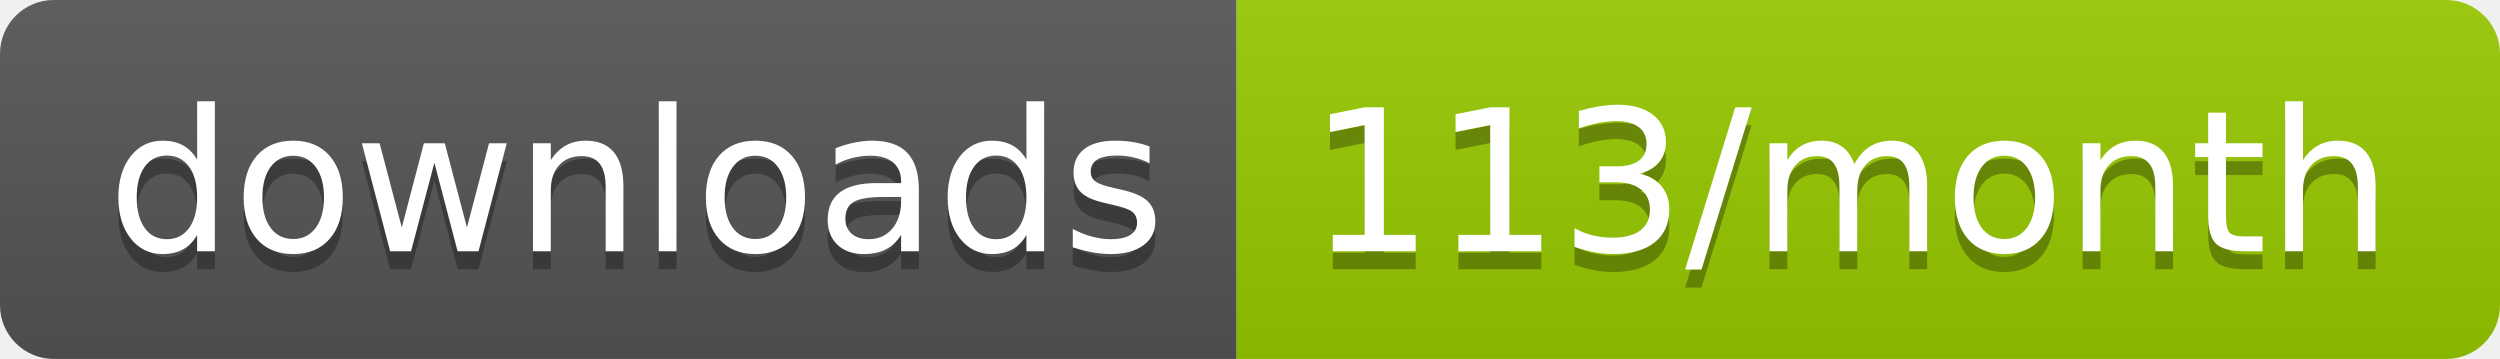
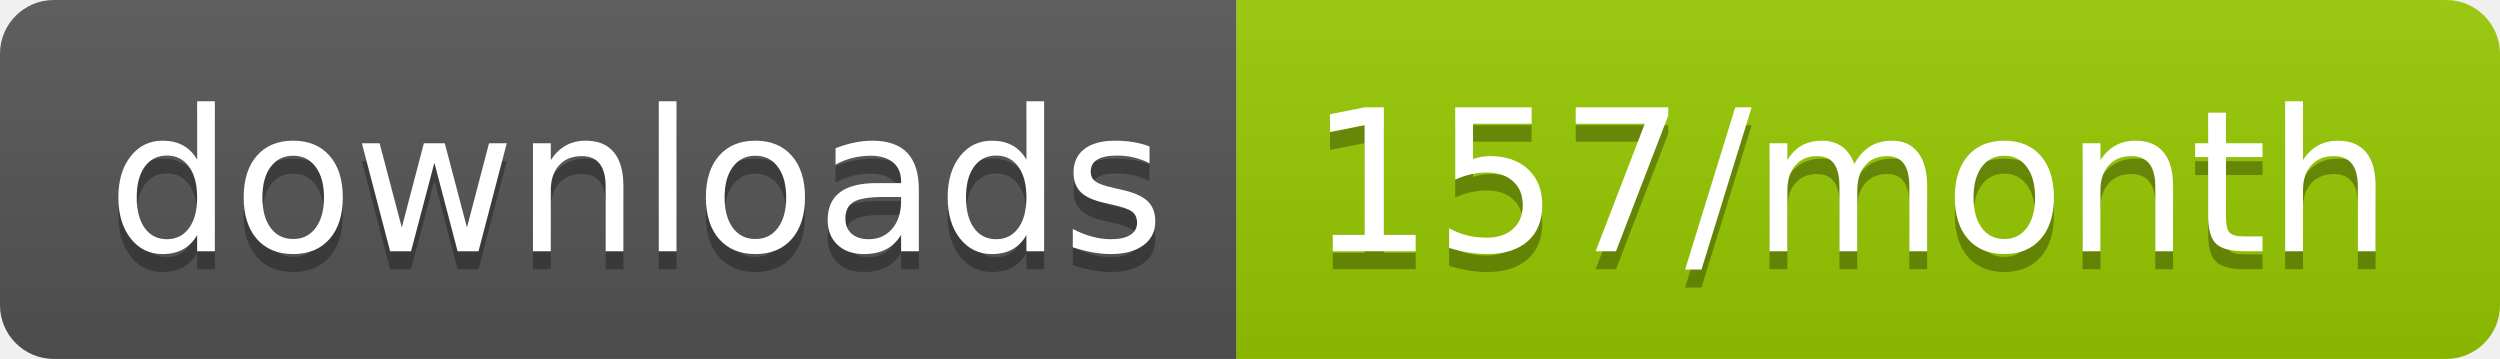
<svg xmlns="http://www.w3.org/2000/svg" width="139.3" height="20">
  <linearGradient id="smooth" x2="0" y2="100%">
    <stop offset="0" stop-color="#bbb" stop-opacity=".1" />
    <stop offset="1" stop-opacity=".1" />
  </linearGradient>
  <clipPath id="round">
    <rect width="139.3" height="20" rx="3" fill="#fff" />
  </clipPath>
  <g clip-path="url(#round)">
    <rect width="68.9" height="20" fill="#555" />
    <rect x="68.9" width="70.4" height="20" fill="#97CA00" />
    <rect width="139.3" height="20" fill="url(#smooth)" />
  </g>
  <g fill="#fff" text-anchor="middle" font-family="DejaVu Sans,Verdana,Geneva,sans-serif" font-size="110">
    <text x="354.5" y="150" fill="#010101" fill-opacity=".3" transform="scale(0.1)" textLength="589.0" lengthAdjust="spacing">downloads</text>
    <text x="354.5" y="140" transform="scale(0.1)" textLength="589.0" lengthAdjust="spacing">downloads</text>
-     <text x="1031.0" y="150" fill="#010101" fill-opacity=".3" transform="scale(0.1)" textLength="604.0" lengthAdjust="spacing">113/month</text>
-     <text x="1031.0" y="140" transform="scale(0.1)" textLength="604.0" lengthAdjust="spacing">113/month</text>
+     <text x="1031.0" y="150" fill="#010101" fill-opacity=".3" transform="scale(0.1)" textLength="604.0" lengthAdjust="spacing">157/month</text>
+     <text x="1031.0" y="140" transform="scale(0.1)" textLength="604.0" lengthAdjust="spacing">157/month</text>
  </g>
</svg>
